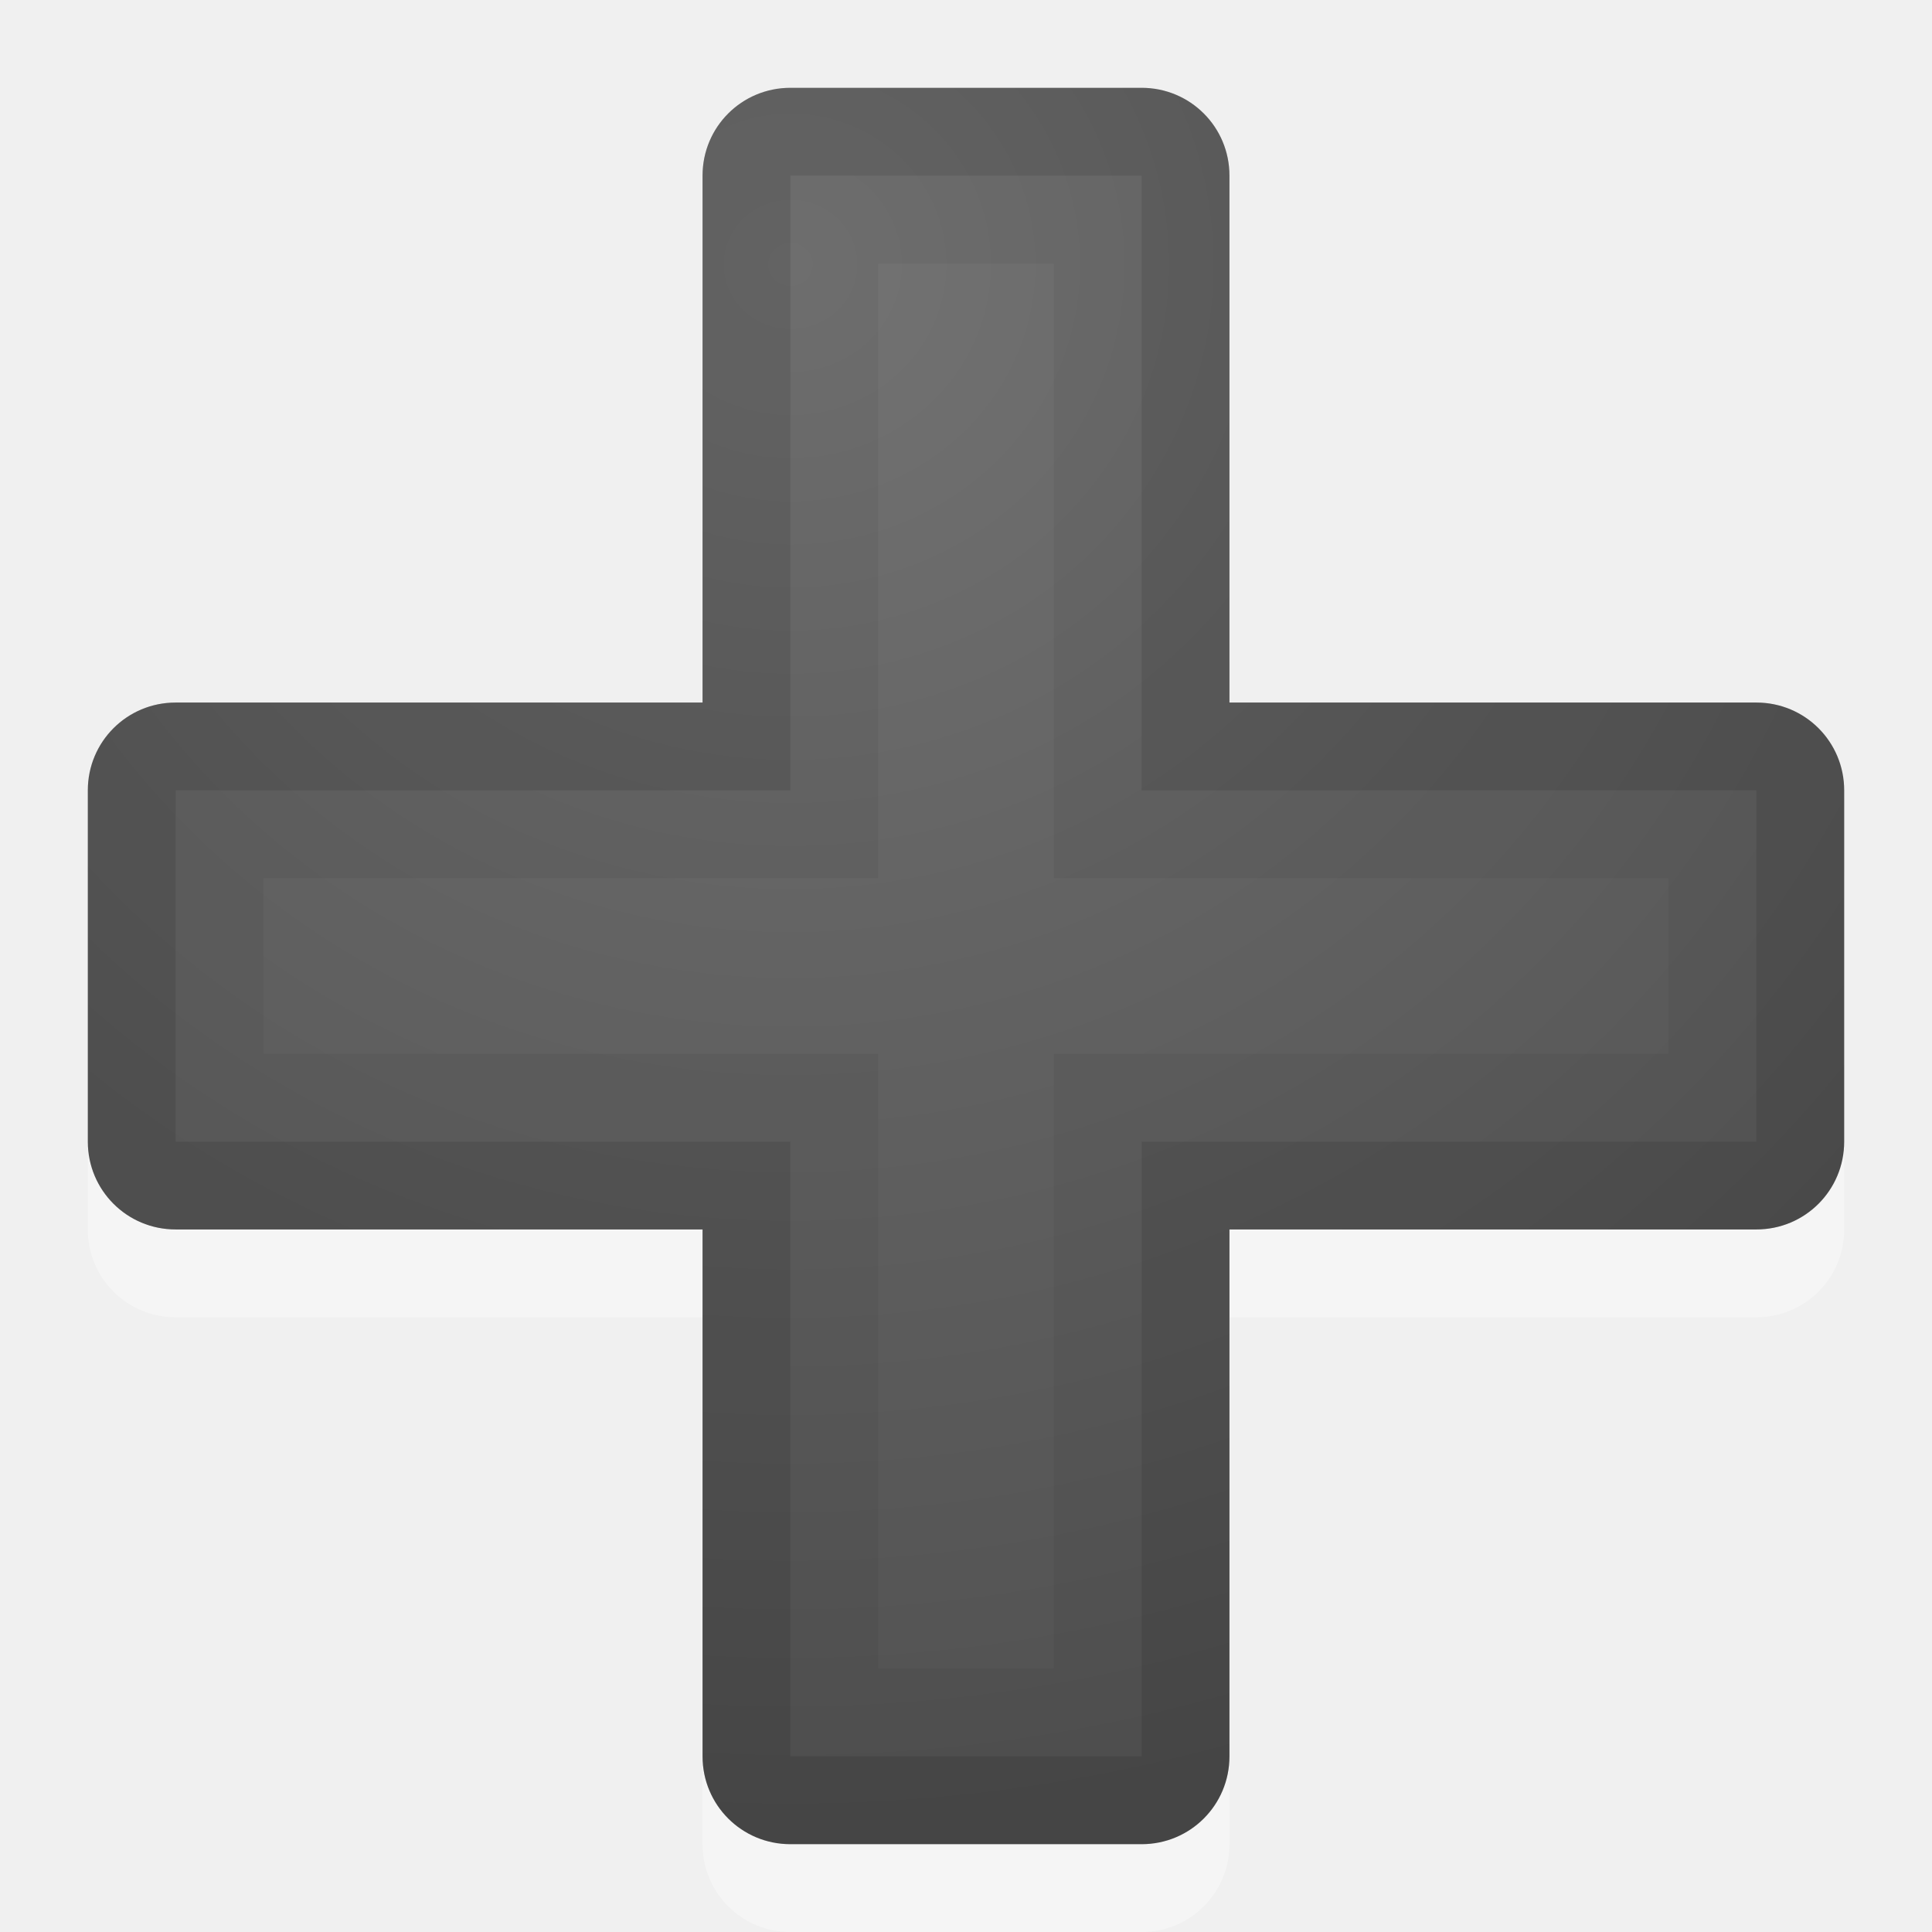
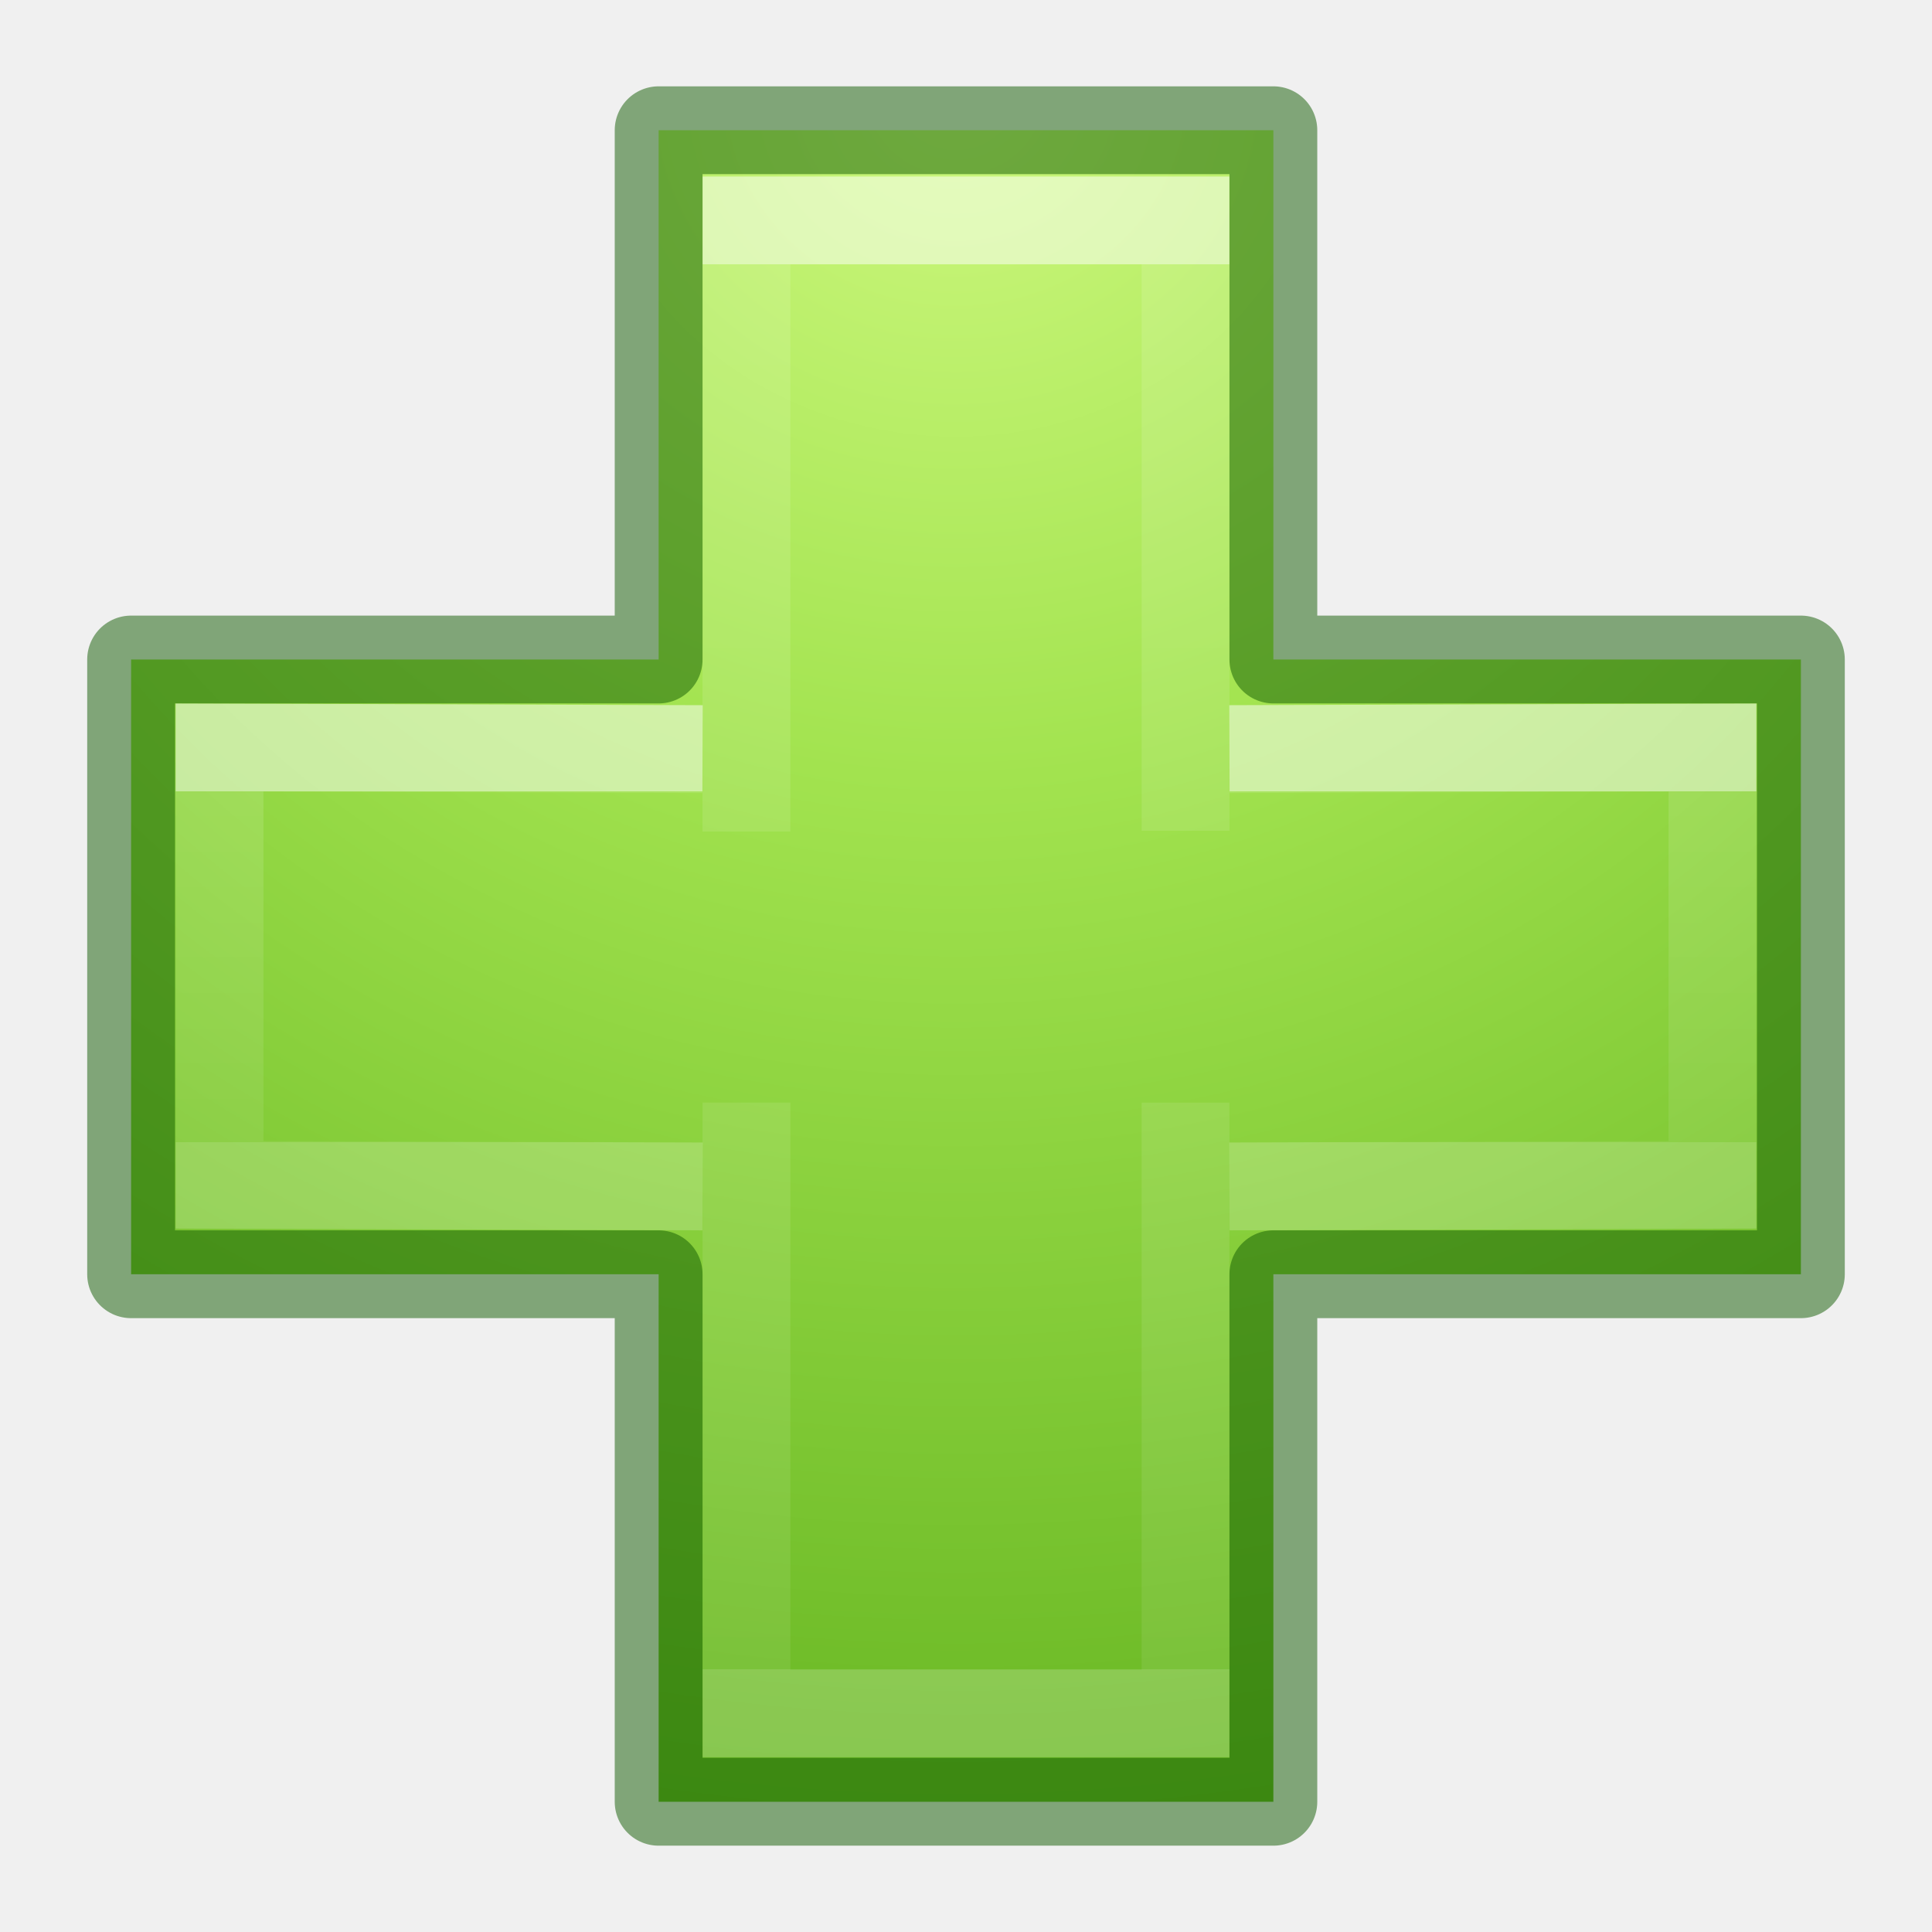
<svg xmlns="http://www.w3.org/2000/svg" xmlns:xlink="http://www.w3.org/1999/xlink" version="1.1" width="22" height="22" id="svg4524">
  <defs id="defs4526">
-     <linearGradient id="linearGradient2867-449-88-871-390-598-476-591-434-148-57-177-641-289-620-227-114-444-680-744-4-1-5">
-       <stop id="stop5430-5-0-9" style="stop-color:#737373;stop-opacity:1" offset="0" />
-       <stop id="stop5432-2-0-0" style="stop-color:#636363;stop-opacity:1" offset="0.262" />
-       <stop id="stop5434-9-6-8" style="stop-color:#4b4b4b;stop-opacity:1" offset="0.705" />
-       <stop id="stop5436-2-7-0" style="stop-color:#3f3f3f;stop-opacity:1" offset="1" />
+     <radialGradient cx="65.598" cy="48.745" r="31" fx="65.598" fy="48.745" id="radialGradient3343" xlink:href="#linearGradient3242-7-3-8-0-4-58-06" gradientUnits="userSpaceOnUse" gradientTransform="matrix(0,0.9593649,-1.04367,0,87.75759,-35.86579)" />
+     <linearGradient id="linearGradient3242-7-3-8-0-4-58-06">
+       <stop offset="0" style="stop-color:#cdf87e;stop-opacity:1" id="stop3244-5-8-5-6-4-3-8" />
+       <stop offset="0.262" style="stop-color:#a2e34f;stop-opacity:1" id="stop3246-9-5-1-5-3-0-7" />
+       <stop offset="0.661" style="stop-color:#68b723;stop-opacity:1" id="stop3248-7-2-0-7-5-35-9" />
+       <stop offset="1" style="stop-color:#1d7e0d;stop-opacity:1" id="stop3250-8-2-8-5-6-40-4" />
    </linearGradient>
-     <radialGradient xlink:href="#linearGradient2867-449-88-871-390-598-476-591-434-148-57-177-641-289-620-227-114-444-680-744-4-1-5" id="radialGradient4328" gradientUnits="userSpaceOnUse" gradientTransform="matrix(1.5646867e-7,3.75,-3.875,1.625e-7,20.625,-42)" cx="12" cy="3" fx="12" fy="3" r="8" />
-     <clipPath clipPathUnits="userSpaceOnUse" id="clipPath4346">
-       <path id="path4348" d="M 10,2 C 9.446,2 9,2.446 9,3 V 9 H 3 C 2.446,9 2,9.446 2,10 v 4 c 0,0.554 0.446,1 1,1 h 6 v 6 c 0,0.554 0.446,1 1,1 h 4 c 0.554,0 1,-0.446 1,-1 v -6 h 6 c 0.554,0 1,-0.446 1,-1 V 10 C 22,9.446 21.554,9 21,9 H 15 V 3 C 15,2.446 14.554,2 14,2 Z" style="fill:url(#radialGradient4350);fill-opacity:1;fill-rule:evenodd;stroke:none;stroke-width:1px;stroke-linecap:butt;stroke-linejoin:miter;stroke-opacity:1" />
-     </clipPath>
-     <radialGradient xlink:href="#linearGradient2867-449-88-871-390-598-476-591-434-148-57-177-641-289-620-227-114-444-680-744-4-1-5" id="radialGradient4350" gradientUnits="userSpaceOnUse" gradientTransform="matrix(1.5646867e-7,3.75,-3.875,1.625e-7,21.625,-41)" cx="12" cy="3" fx="12" fy="3" r="8" />
-     <clipPath clipPathUnits="userSpaceOnUse" id="clipPath4354">
-       <path id="path4356" d="M 10,2 C 9.446,2 9,2.446 9,3 V 9 H 3 C 2.446,9 2,9.446 2,10 v 4 c 0,0.554 0.446,1 1,1 h 6 v 6 c 0,0.554 0.446,1 1,1 h 4 c 0.554,0 1,-0.446 1,-1 v -6 h 6 c 0.554,0 1,-0.446 1,-1 V 10 C 22,9.446 21.554,9 21,9 H 15 V 3 C 15,2.446 14.554,2 14,2 Z" style="fill:url(#radialGradient4358);fill-opacity:1;fill-rule:evenodd;stroke:none;stroke-width:1px;stroke-linecap:butt;stroke-linejoin:miter;stroke-opacity:1" />
-     </clipPath>
-     <radialGradient xlink:href="#linearGradient2867-449-88-871-390-598-476-591-434-148-57-177-641-289-620-227-114-444-680-744-4-1-5" id="radialGradient4358" gradientUnits="userSpaceOnUse" gradientTransform="matrix(1.5646867e-7,3.75,-3.875,1.625e-7,21.625,-41)" cx="12" cy="3" fx="12" fy="3" r="8" />
+     <linearGradient x1="24.139" y1="9.712" x2="24.139" y2="36.594" id="linearGradient3030" xlink:href="#linearGradient4154" gradientUnits="userSpaceOnUse" gradientTransform="matrix(0.7044887,0,0,0.5952031,21.24141,23.21913)" />
+     <linearGradient id="linearGradient4154">
+       <stop id="stop4156" style="stop-color:#ffffff;stop-opacity:1" offset="0" />
+       <stop id="stop4158" style="stop-color:#ffffff;stop-opacity:0.235" offset="0" />
+       <stop id="stop4160" style="stop-color:#ffffff;stop-opacity:0.157" offset="1" />
+       <stop id="stop4162" style="stop-color:#ffffff;stop-opacity:0.392" offset="1" />
+     </linearGradient>
+     <linearGradient x1="24.139" y1="20.271" x2="24.139" y2="26.006" id="linearGradient3030-1" xlink:href="#linearGradient4154" gradientUnits="userSpaceOnUse" gradientTransform="matrix(0.6001524,0,0,0.6974803,23.55611,20.86116)" />
  </defs>
-   <path id="path4360" d="M 9,2 C 8.446,2 8,2.446 8,3 V 9 H 2 C 1.446,9 1,9.446 1,10 v 4 c 0,0.554 0.446,1 1,1 h 6 v 6 c 0,0.554 0.446,1 1,1 h 4 c 0.554,0 1,-0.446 1,-1 v -6 h 6 c 0.554,0 1,-0.446 1,-1 V 10 C 21,9.446 20.554,9 20,9 H 14 V 3 C 14,2.446 13.554,2 13,2 Z" style="opacity:0.35;fill:#ffffff;fill-opacity:1;fill-rule:evenodd;stroke:none;stroke-width:1px;stroke-linecap:butt;stroke-linejoin:miter;stroke-opacity:1" />
-   <path style="fill:url(#radialGradient4328);fill-opacity:1;fill-rule:evenodd;stroke:none;stroke-width:1px;stroke-linecap:butt;stroke-linejoin:miter;stroke-opacity:1" d="M 9,1 C 8.446,1 8,1.446 8,2 V 8 H 2 C 1.446,8 1,8.446 1,9 v 4 c 0,0.554 0.446,1 1,1 h 6 v 6 c 0,0.554 0.446,1 1,1 h 4 c 0.554,0 1,-0.446 1,-1 v -6 h 6 c 0.554,0 1,-0.446 1,-1 V 9 C 21,8.446 20.554,8 20,8 H 14 V 2 C 14,1.446 13.554,1 13,1 Z" id="path4326" />
-   <path style="opacity:0.05;fill:none;fill-opacity:1;fill-rule:evenodd;stroke:#000000;stroke-width:4;stroke-linecap:butt;stroke-linejoin:miter;stroke-miterlimit:4;stroke-dasharray:none;stroke-opacity:1" clip-path="url(#clipPath4354)" d="M 10,2 C 9.446,2 9,2.446 9,3 V 9 H 3 C 2.446,9 2,9.446 2,10 v 4 c 0,0.554 0.446,1 1,1 h 6 v 6 c 0,0.554 0.446,1 1,1 h 4 c 0.554,0 1,-0.446 1,-1 v -6 h 6 c 0.554,0 1,-0.446 1,-1 V 10 C 22,9.446 21.554,9 21,9 H 15 V 3 C 15,2.446 14.554,2 14,2 Z" id="path4330" transform="translate(-1,-1)" />
-   <path style="opacity:0.1;fill:none;fill-opacity:1;fill-rule:evenodd;stroke:#000000;stroke-width:2;stroke-linecap:butt;stroke-linejoin:miter;stroke-miterlimit:4;stroke-dasharray:none;stroke-opacity:1" clip-path="url(#clipPath4346)" d="M 10,2 C 9.446,2 9,2.446 9,3 V 9 H 3 C 2.446,9 2,9.446 2,10 v 4 c 0,0.554 0.446,1 1,1 h 6 v 6 c 0,0.554 0.446,1 1,1 h 4 c 0.554,0 1,-0.446 1,-1 v -6 h 6 c 0.554,0 1,-0.446 1,-1 V 10 C 22,9.446 21.554,9 21,9 H 15 V 3 C 15,2.446 14.554,2 14,2 Z" id="path4173" transform="translate(-1,-1)" />
+   <g transform="translate(-26,-25.98996)" id="g4429">
+     <path style="color:#000000;display:inline;overflow:visible;visibility:visible;fill:url(#radialGradient3343);fill-opacity:1;fill-rule:nonzero;stroke:none;stroke-width:0.985;stroke-linecap:round;stroke-linejoin:round;stroke-miterlimit:4;stroke-dasharray:none;stroke-dashoffset:0;stroke-opacity:1;marker:none;enable-background:accumulate" id="path2262" d="m 33.5,33.5 v -6.027 h 7 V 33.5 h 6.007 v 7 h -6.007 v 6.007 h -7 V 40.5 h -6.007 v -7 z" />
+     <path d="M 34.5,35.459 V 28.5 h 5 v 6.95 m 0,3.096 V 45.5 h -5 v -6.955" id="path2272-4" style="display:inline;opacity:0.5;fill:none;stroke:url(#linearGradient3030);stroke-width:1;stroke-linecap:butt;stroke-linejoin:miter;stroke-miterlimit:4;stroke-dasharray:none;stroke-opacity:1" />
+     <path d="m 40,34.52 5.5,-0.018 v 4.98 L 40,39.5 m -6,0 -5.5,-0.018 V 34.502 L 34,34.52" id="path2272-2" style="display:inline;opacity:0.5;fill:none;stroke:url(#linearGradient3030-1);stroke-width:1;stroke-linecap:butt;stroke-linejoin:miter;stroke-miterlimit:4;stroke-dasharray:none;stroke-opacity:1" />
+     <path style="color:#000000;clip-rule:nonzero;display:inline;overflow:visible;visibility:visible;opacity:0.5;isolation:auto;mix-blend-mode:normal;color-interpolation:sRGB;color-interpolation-filters:linearRGB;solid-color:#000000;solid-opacity:1;fill:none;fill-opacity:1;fill-rule:nonzero;stroke:#0f5a00;stroke-width:1;stroke-linecap:round;stroke-linejoin:round;stroke-miterlimit:4;stroke-dasharray:none;stroke-dashoffset:0;stroke-opacity:1;marker:none;color-rendering:auto;image-rendering:auto;shape-rendering:auto;text-rendering:auto;enable-background:accumulate" id="path2262-2" d="m 33.5,33.5 v -6.027 h 7 V 33.5 h 6.007 v 7 h -6.007 v 6.007 h -7 V 40.5 h -6.007 v -7 z" />
+   </g>
</svg>
